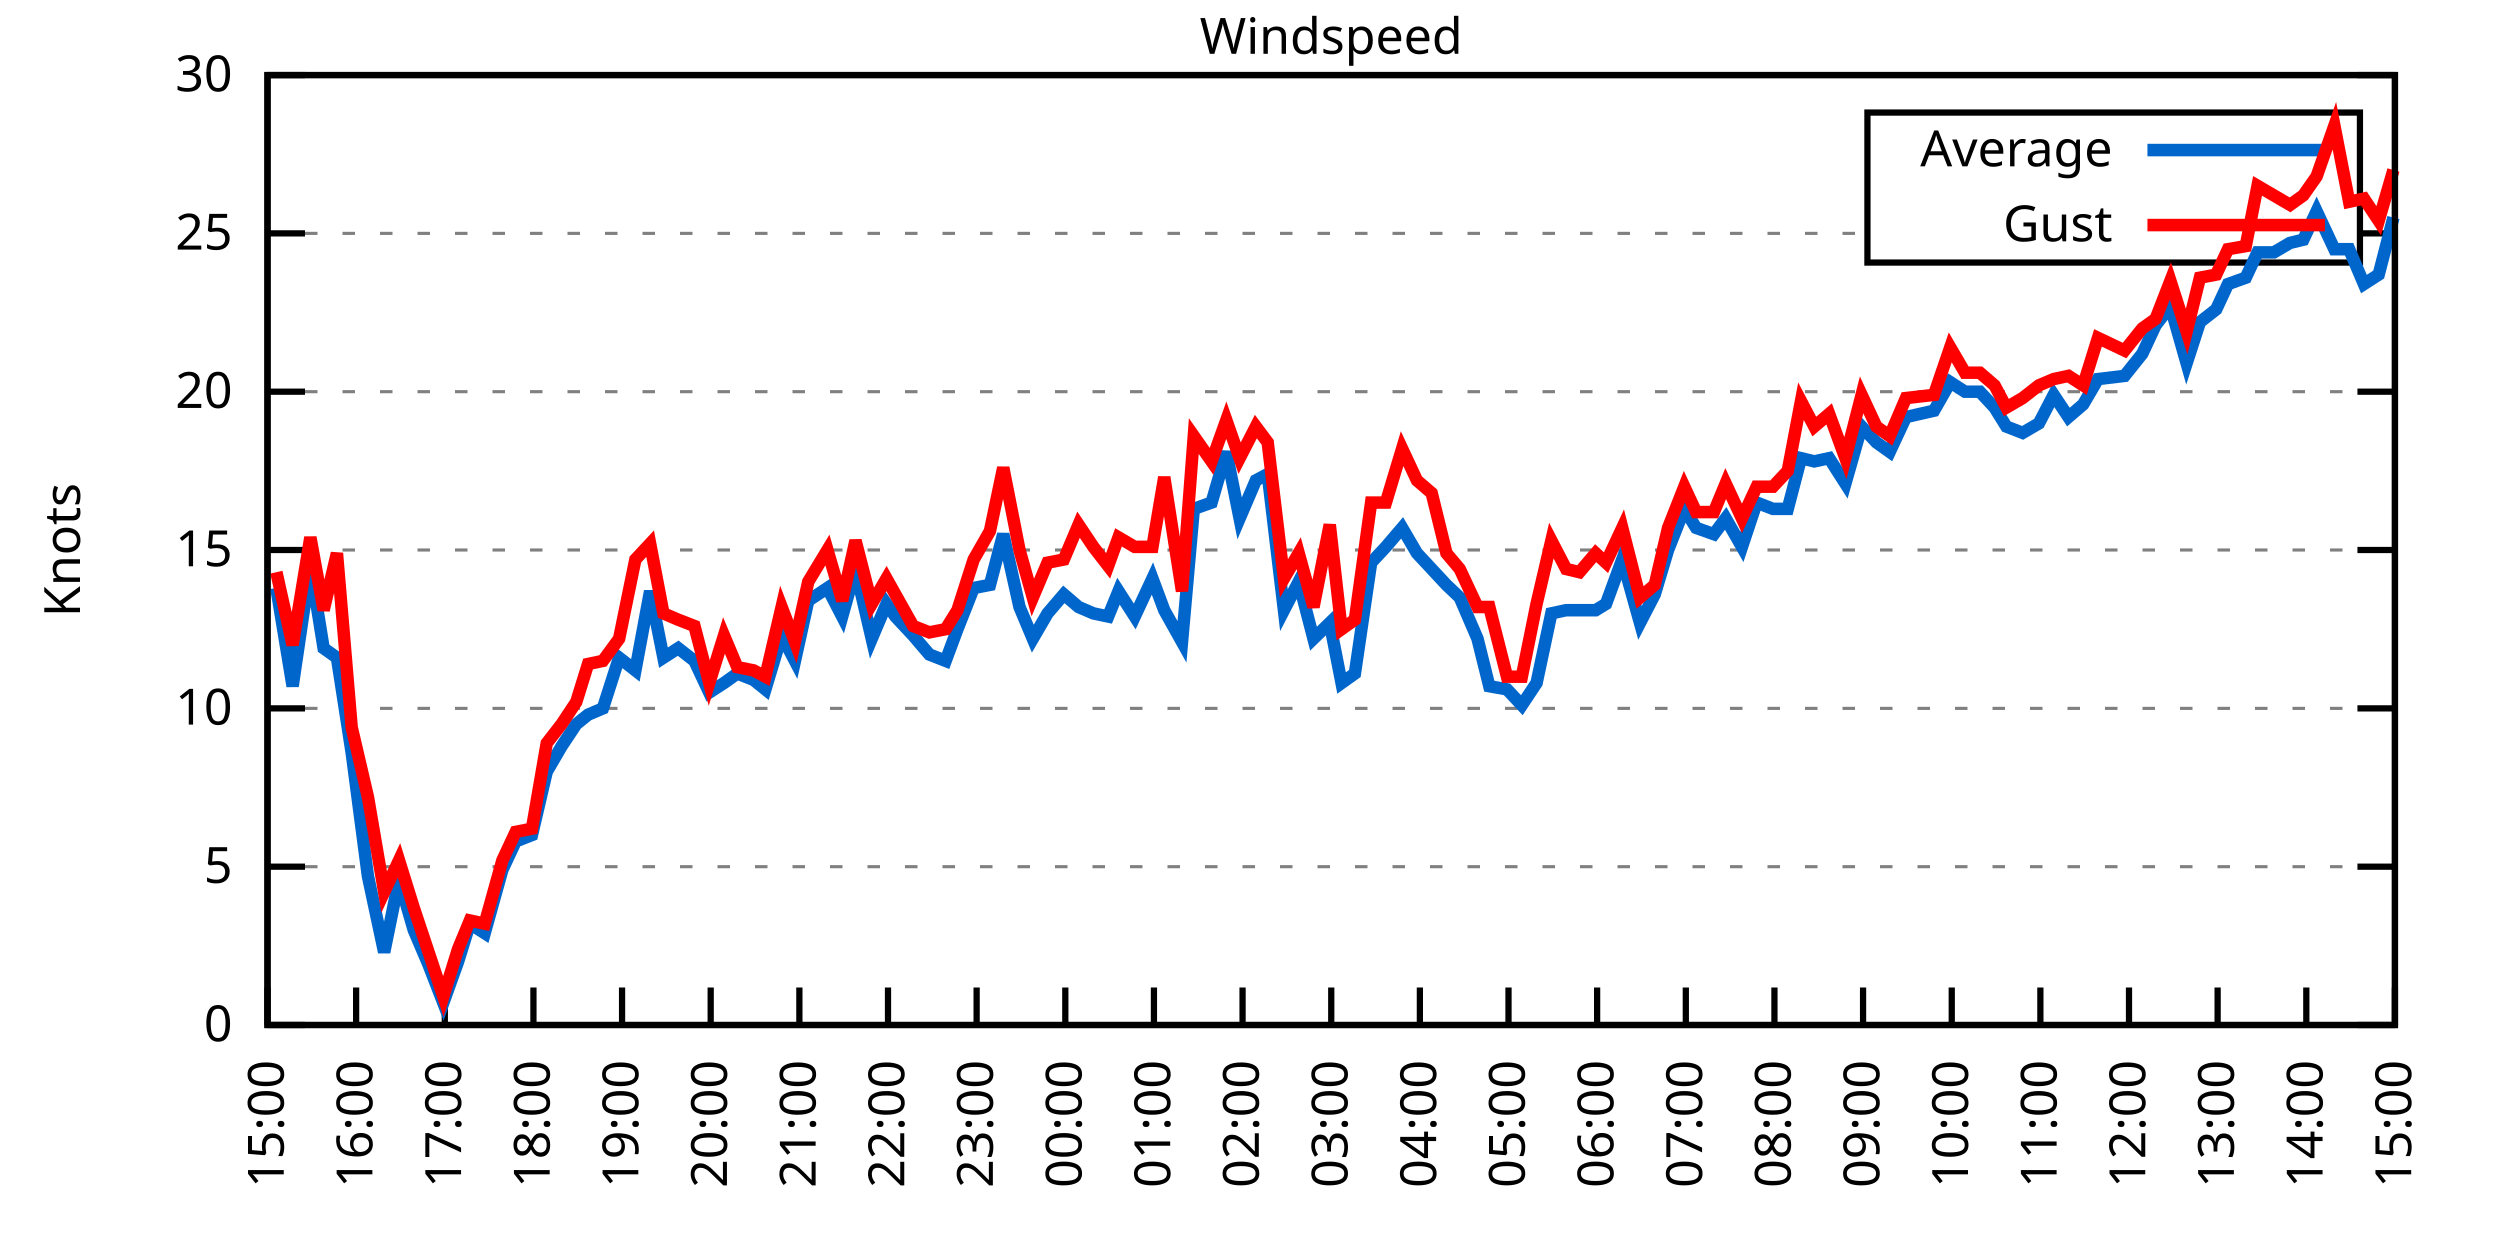
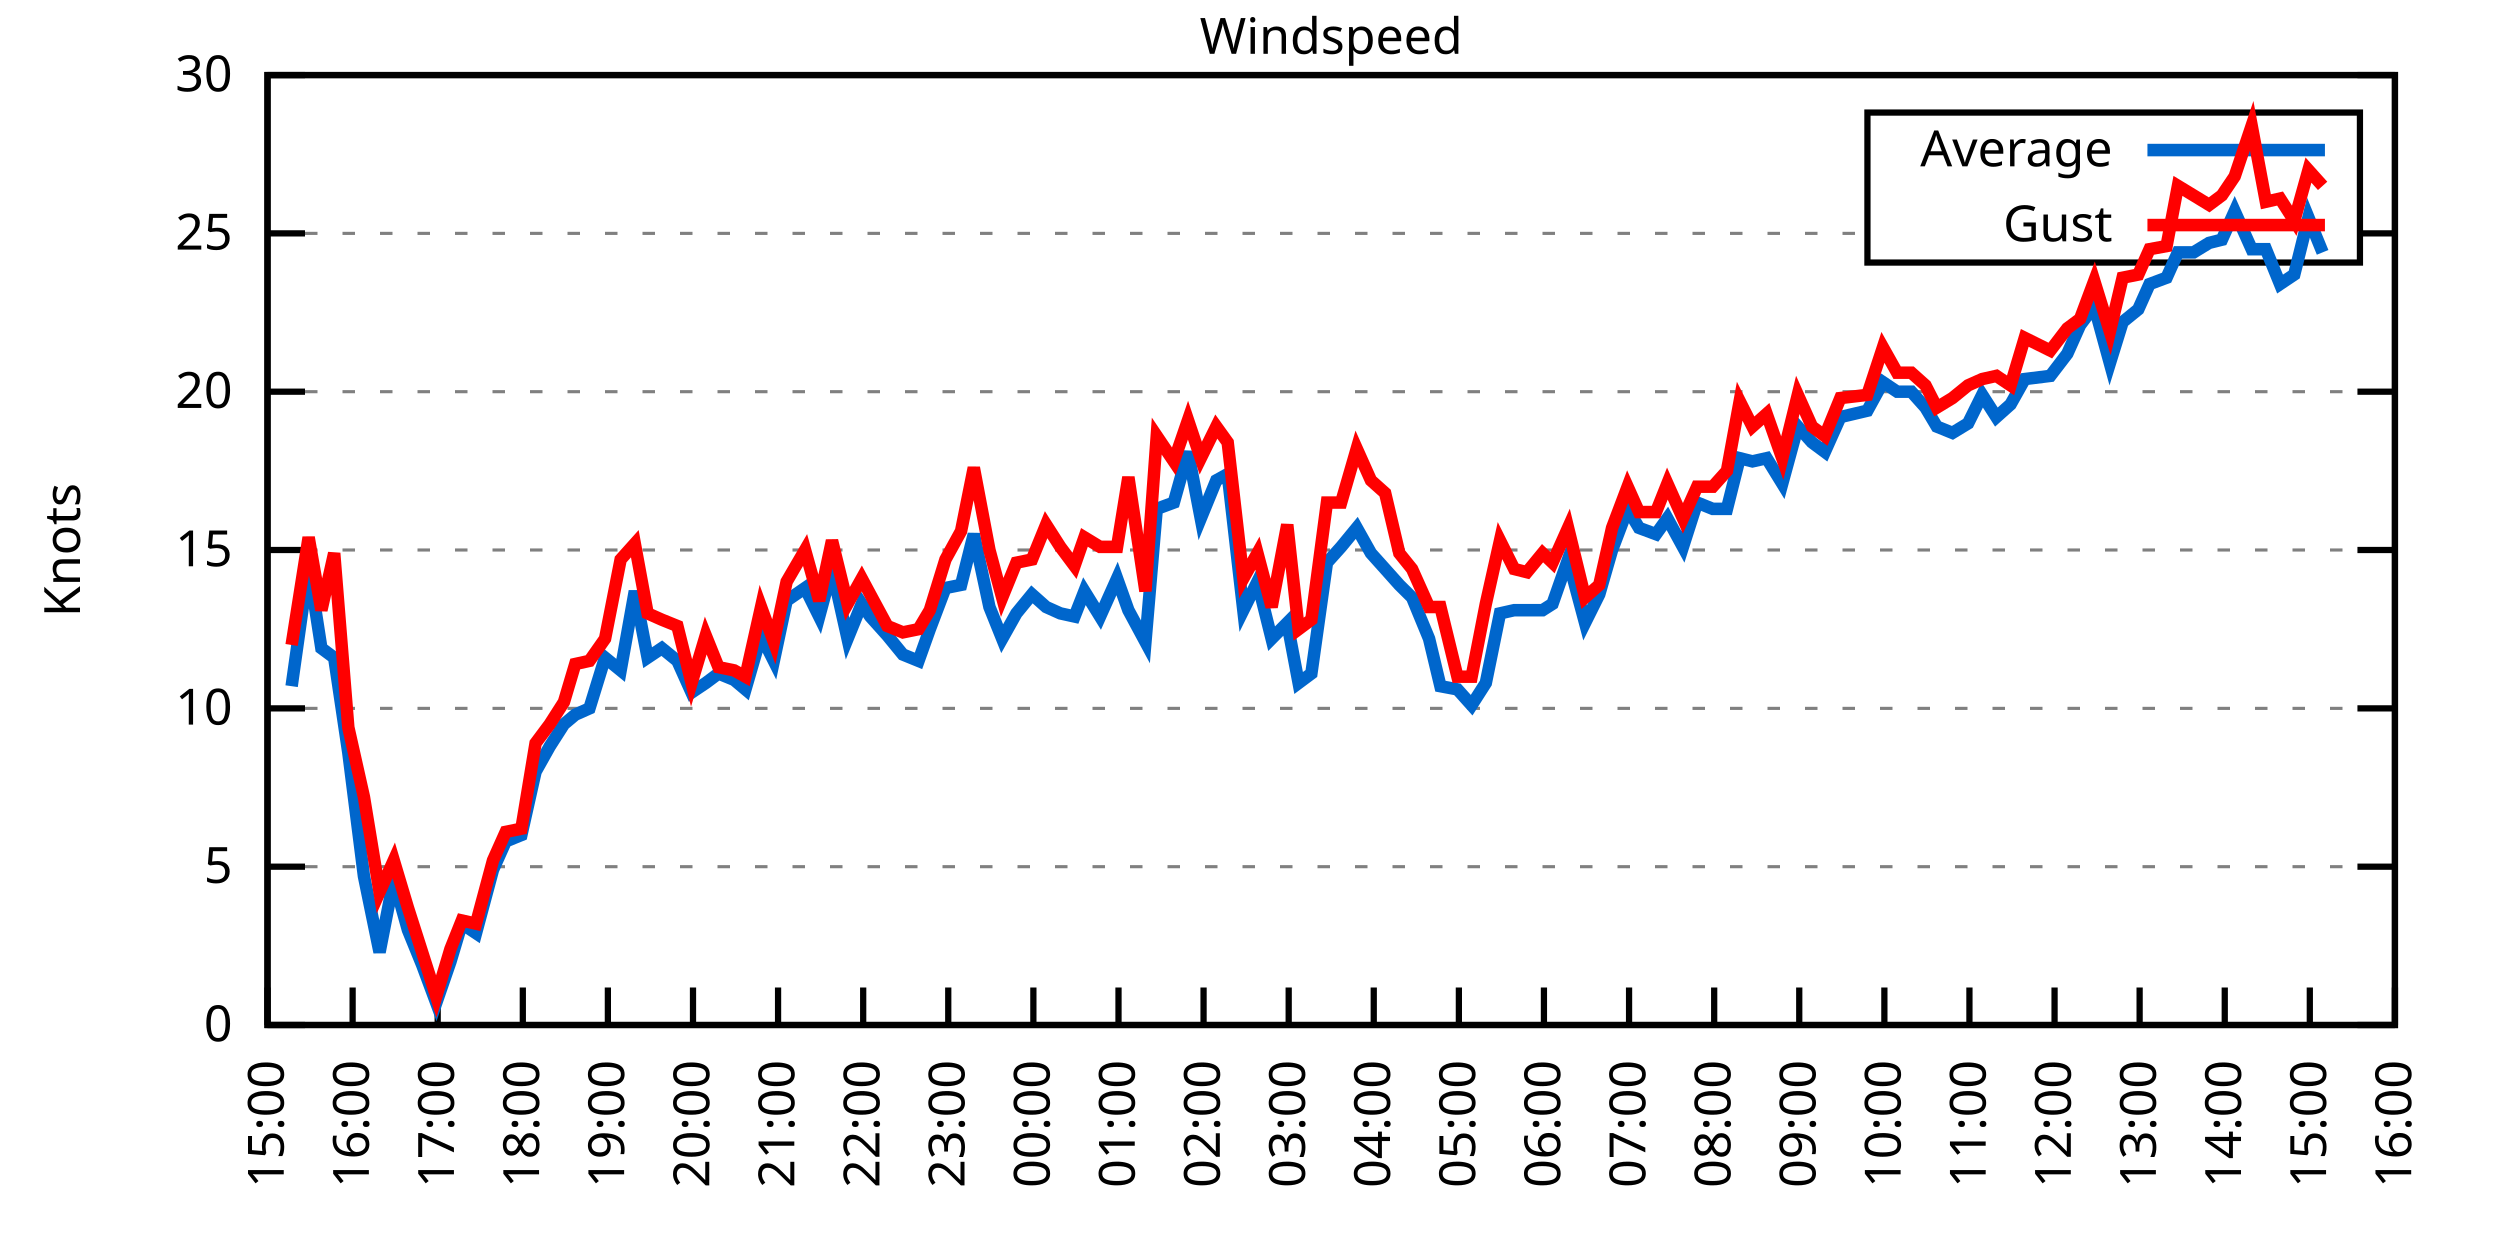
<svg xmlns="http://www.w3.org/2000/svg" xmlns:xlink="http://www.w3.org/1999/xlink" width="400" height="200" viewBox="0 0 400 200">
  <g id="gnuplot_canvas">
    <rect x="0" y="0" width="400" height="200" fill="none" />
    <defs>
      <circle id="gpDot" r="0.5" stroke-width="0.5" stroke="currentColor" />
      <path id="gpPt0" stroke-width="0.333" stroke="currentColor" d="M-1,0 h2 M0,-1 v2" />
      <path id="gpPt1" stroke-width="0.333" stroke="currentColor" d="M-1,-1 L1,1 M1,-1 L-1,1" />
      <path id="gpPt2" stroke-width="0.333" stroke="currentColor" d="M-1,0 L1,0 M0,-1 L0,1 M-1,-1 L1,1 M-1,1 L1,-1" />
      <rect id="gpPt3" stroke-width="0.333" stroke="currentColor" x="-1" y="-1" width="2" height="2" />
      <rect id="gpPt4" stroke-width="0.333" stroke="currentColor" fill="currentColor" x="-1" y="-1" width="2" height="2" />
      <circle id="gpPt5" stroke-width="0.333" stroke="currentColor" cx="0" cy="0" r="1" />
      <use xlink:href="#gpPt5" id="gpPt6" fill="currentColor" stroke="none" />
      <path id="gpPt7" stroke-width="0.333" stroke="currentColor" d="M0,-1.33 L-1.33,0.67 L1.33,0.67 z" />
      <use xlink:href="#gpPt7" id="gpPt8" fill="currentColor" stroke="none" />
      <use xlink:href="#gpPt7" id="gpPt9" stroke="currentColor" transform="rotate(180)" />
      <use xlink:href="#gpPt9" id="gpPt10" fill="currentColor" stroke="none" />
      <use xlink:href="#gpPt3" id="gpPt11" stroke="currentColor" transform="rotate(45)" />
      <use xlink:href="#gpPt11" id="gpPt12" fill="currentColor" stroke="none" />
      <path id="gpPt13" stroke-width="0.333" stroke="currentColor" d="M0,1.330 L1.265,0.411 L0.782,-1.067 L-0.782,-1.076 L-1.265,0.411 z" />
      <use xlink:href="#gpPt13" id="gpPt14" fill="currentColor" stroke="none" />
      <filter id="textbox" filterUnits="objectBoundingBox" x="0" y="0" height="1" width="1">
        <feFlood flood-color="white" flood-opacity="1" result="bgnd" />
        <feComposite in="SourceGraphic" in2="bgnd" operator="atop" />
      </filter>
      <filter id="greybox" filterUnits="objectBoundingBox" x="0" y="0" height="1" width="1">
        <feFlood flood-color="lightgrey" flood-opacity="1" result="grey" />
        <feComposite in="SourceGraphic" in2="grey" operator="atop" />
      </filter>
    </defs>
    <g fill="none" color="white" stroke="currentColor" stroke-width="1.00" stroke-linecap="butt" stroke-linejoin="miter">
</g>
    <g fill="none" color="black" stroke="currentColor" stroke-width="1.00" stroke-linecap="butt" stroke-linejoin="miter">
      <g stroke="none" shape-rendering="crispEdges">
        <polygon fill="rgb(255, 255, 255)" points="42.80,164.00 383.18,164.00 383.18,12.02 42.80,12.02 " />
      </g>
    </g>
    <g fill="none" color="black" stroke="currentColor" stroke-width="1.00" stroke-linecap="butt" stroke-linejoin="miter">
</g>
    <g fill="none" color="black" stroke="black" stroke-width="0.50" stroke-linecap="butt" stroke-linejoin="miter">
</g>
    <g fill="none" color="gray" stroke="currentColor" stroke-width="0.50" stroke-linecap="butt" stroke-linejoin="miter">
      <path stroke="gray" stroke-dasharray="2,4" class="gridline" d="M42.80,164.00 L383.19,164.00  " />
    </g>
    <g fill="none" color="gray" stroke="gray" stroke-width="1.00" stroke-linecap="butt" stroke-linejoin="miter">
</g>
    <g fill="none" color="black" stroke="currentColor" stroke-width="1.00" stroke-linecap="butt" stroke-linejoin="miter">
      <path stroke="black" d="M42.80,164.00 L48.80,164.00 M383.19,164.00 L377.19,164.00  " />
      <g transform="translate(37.20,166.60)" stroke="none" fill="black" font-family="Sans" font-size="8.00" text-anchor="end">
        <text>
          <tspan font-family="Sans"> 0</tspan>
        </text>
      </g>
    </g>
    <g fill="none" color="black" stroke="currentColor" stroke-width="1.00" stroke-linecap="butt" stroke-linejoin="miter">
</g>
    <g fill="none" color="black" stroke="black" stroke-width="0.50" stroke-linecap="butt" stroke-linejoin="miter">
</g>
    <g fill="none" color="gray" stroke="currentColor" stroke-width="0.50" stroke-linecap="butt" stroke-linejoin="miter">
      <path stroke="gray" stroke-dasharray="2,4" class="gridline" d="M42.80,138.67 L383.19,138.67  " />
    </g>
    <g fill="none" color="gray" stroke="gray" stroke-width="1.00" stroke-linecap="butt" stroke-linejoin="miter">
</g>
    <g fill="none" color="black" stroke="currentColor" stroke-width="1.00" stroke-linecap="butt" stroke-linejoin="miter">
      <path stroke="black" d="M42.80,138.67 L48.80,138.67 M383.19,138.67 L377.19,138.67  " />
      <g transform="translate(37.20,141.27)" stroke="none" fill="black" font-family="Sans" font-size="8.00" text-anchor="end">
        <text>
          <tspan font-family="Sans"> 5</tspan>
        </text>
      </g>
    </g>
    <g fill="none" color="black" stroke="currentColor" stroke-width="1.00" stroke-linecap="butt" stroke-linejoin="miter">
</g>
    <g fill="none" color="black" stroke="black" stroke-width="0.50" stroke-linecap="butt" stroke-linejoin="miter">
</g>
    <g fill="none" color="gray" stroke="currentColor" stroke-width="0.50" stroke-linecap="butt" stroke-linejoin="miter">
      <path stroke="gray" stroke-dasharray="2,4" class="gridline" d="M42.80,113.34 L383.19,113.34  " />
    </g>
    <g fill="none" color="gray" stroke="gray" stroke-width="1.00" stroke-linecap="butt" stroke-linejoin="miter">
</g>
    <g fill="none" color="black" stroke="currentColor" stroke-width="1.00" stroke-linecap="butt" stroke-linejoin="miter">
      <path stroke="black" d="M42.80,113.34 L48.80,113.34 M383.19,113.34 L377.19,113.34  " />
      <g transform="translate(37.20,115.94)" stroke="none" fill="black" font-family="Sans" font-size="8.00" text-anchor="end">
        <text>
          <tspan font-family="Sans"> 10</tspan>
        </text>
      </g>
    </g>
    <g fill="none" color="black" stroke="currentColor" stroke-width="1.00" stroke-linecap="butt" stroke-linejoin="miter">
</g>
    <g fill="none" color="black" stroke="black" stroke-width="0.50" stroke-linecap="butt" stroke-linejoin="miter">
</g>
    <g fill="none" color="gray" stroke="currentColor" stroke-width="0.50" stroke-linecap="butt" stroke-linejoin="miter">
      <path stroke="gray" stroke-dasharray="2,4" class="gridline" d="M42.80,88.00 L383.19,88.00  " />
    </g>
    <g fill="none" color="gray" stroke="gray" stroke-width="1.00" stroke-linecap="butt" stroke-linejoin="miter">
</g>
    <g fill="none" color="black" stroke="currentColor" stroke-width="1.00" stroke-linecap="butt" stroke-linejoin="miter">
      <path stroke="black" d="M42.80,88.00 L48.80,88.00 M383.19,88.00 L377.19,88.00  " />
      <g transform="translate(37.20,90.60)" stroke="none" fill="black" font-family="Sans" font-size="8.00" text-anchor="end">
        <text>
          <tspan font-family="Sans"> 15</tspan>
        </text>
      </g>
    </g>
    <g fill="none" color="black" stroke="currentColor" stroke-width="1.00" stroke-linecap="butt" stroke-linejoin="miter">
</g>
    <g fill="none" color="black" stroke="black" stroke-width="0.50" stroke-linecap="butt" stroke-linejoin="miter">
</g>
    <g fill="none" color="gray" stroke="currentColor" stroke-width="0.50" stroke-linecap="butt" stroke-linejoin="miter">
      <path stroke="gray" stroke-dasharray="2,4" class="gridline" d="M42.80,62.67 L383.19,62.67  " />
    </g>
    <g fill="none" color="gray" stroke="gray" stroke-width="1.00" stroke-linecap="butt" stroke-linejoin="miter">
</g>
    <g fill="none" color="black" stroke="currentColor" stroke-width="1.00" stroke-linecap="butt" stroke-linejoin="miter">
      <path stroke="black" d="M42.80,62.67 L48.80,62.67 M383.19,62.67 L377.19,62.67  " />
      <g transform="translate(37.20,65.27)" stroke="none" fill="black" font-family="Sans" font-size="8.00" text-anchor="end">
        <text>
          <tspan font-family="Sans"> 20</tspan>
        </text>
      </g>
    </g>
    <g fill="none" color="black" stroke="currentColor" stroke-width="1.00" stroke-linecap="butt" stroke-linejoin="miter">
</g>
    <g fill="none" color="black" stroke="black" stroke-width="0.50" stroke-linecap="butt" stroke-linejoin="miter">
</g>
    <g fill="none" color="gray" stroke="currentColor" stroke-width="0.50" stroke-linecap="butt" stroke-linejoin="miter">
      <path stroke="gray" stroke-dasharray="2,4" class="gridline" d="M42.80,37.34 L298.79,37.34 M377.59,37.34 L383.19,37.34  " />
    </g>
    <g fill="none" color="gray" stroke="gray" stroke-width="1.00" stroke-linecap="butt" stroke-linejoin="miter">
</g>
    <g fill="none" color="black" stroke="currentColor" stroke-width="1.00" stroke-linecap="butt" stroke-linejoin="miter">
      <path stroke="black" d="M42.80,37.34 L48.80,37.34 M383.19,37.34 L377.19,37.34  " />
      <g transform="translate(37.20,39.94)" stroke="none" fill="black" font-family="Sans" font-size="8.00" text-anchor="end">
        <text>
          <tspan font-family="Sans"> 25</tspan>
        </text>
      </g>
    </g>
    <g fill="none" color="black" stroke="currentColor" stroke-width="1.00" stroke-linecap="butt" stroke-linejoin="miter">
</g>
    <g fill="none" color="black" stroke="black" stroke-width="0.50" stroke-linecap="butt" stroke-linejoin="miter">
</g>
    <g fill="none" color="gray" stroke="currentColor" stroke-width="0.50" stroke-linecap="butt" stroke-linejoin="miter">
      <path stroke="gray" stroke-dasharray="2,4" class="gridline" d="M42.80,12.01 L383.19,12.01  " />
    </g>
    <g fill="none" color="gray" stroke="gray" stroke-width="1.00" stroke-linecap="butt" stroke-linejoin="miter">
</g>
    <g fill="none" color="black" stroke="currentColor" stroke-width="1.00" stroke-linecap="butt" stroke-linejoin="miter">
      <path stroke="black" d="M42.80,12.01 L48.80,12.01 M383.19,12.01 L377.19,12.01  " />
      <g transform="translate(37.20,14.61)" stroke="none" fill="black" font-family="Sans" font-size="8.00" text-anchor="end">
        <text>
          <tspan font-family="Sans"> 30</tspan>
        </text>
      </g>
    </g>
    <g fill="none" color="black" stroke="currentColor" stroke-width="1.00" stroke-linecap="butt" stroke-linejoin="miter">
      <path stroke="black" d="M42.80,164.00 L42.80,158.00  " />
      <g transform="translate(45.40,169.60) rotate(270.00)" stroke="none" fill="black" font-family="Sans" font-size="8.00" text-anchor="end">
        <text>
          <tspan font-family="Sans">15:00</tspan>
        </text>
      </g>
    </g>
    <g fill="none" color="black" stroke="currentColor" stroke-width="1.00" stroke-linecap="butt" stroke-linejoin="miter">
-       <path stroke="black" d="M56.98,164.00 L56.98,158.00  " />
-       <g transform="translate(59.58,169.60) rotate(270.00)" stroke="none" fill="black" font-family="Sans" font-size="8.00" text-anchor="end">
+       <path stroke="black" d="M56.42,164.00 L56.42,158.00  " />
+       <g transform="translate(59.02,169.60) rotate(270.00)" stroke="none" fill="black" font-family="Sans" font-size="8.00" text-anchor="end">
        <text>
          <tspan font-family="Sans">16:00</tspan>
        </text>
      </g>
    </g>
    <g fill="none" color="black" stroke="currentColor" stroke-width="1.00" stroke-linecap="butt" stroke-linejoin="miter">
-       <path stroke="black" d="M71.17,164.00 L71.17,158.00  " />
-       <g transform="translate(73.77,169.60) rotate(270.00)" stroke="none" fill="black" font-family="Sans" font-size="8.00" text-anchor="end">
+       <path stroke="black" d="M70.03,164.00 L70.03,158.00  " />
+       <g transform="translate(72.63,169.60) rotate(270.00)" stroke="none" fill="black" font-family="Sans" font-size="8.00" text-anchor="end">
        <text>
          <tspan font-family="Sans">17:00</tspan>
        </text>
      </g>
    </g>
    <g fill="none" color="black" stroke="currentColor" stroke-width="1.00" stroke-linecap="butt" stroke-linejoin="miter">
-       <path stroke="black" d="M85.35,164.00 L85.35,158.00  " />
-       <g transform="translate(87.95,169.60) rotate(270.00)" stroke="none" fill="black" font-family="Sans" font-size="8.00" text-anchor="end">
+       <path stroke="black" d="M83.65,164.00 L83.65,158.00  " />
+       <g transform="translate(86.25,169.60) rotate(270.00)" stroke="none" fill="black" font-family="Sans" font-size="8.00" text-anchor="end">
        <text>
          <tspan font-family="Sans">18:00</tspan>
        </text>
      </g>
    </g>
    <g fill="none" color="black" stroke="currentColor" stroke-width="1.00" stroke-linecap="butt" stroke-linejoin="miter">
-       <path stroke="black" d="M99.53,164.00 L99.53,158.00  " />
-       <g transform="translate(102.13,169.60) rotate(270.00)" stroke="none" fill="black" font-family="Sans" font-size="8.00" text-anchor="end">
+       <path stroke="black" d="M97.26,164.00 L97.26,158.00  " />
+       <g transform="translate(99.86,169.60) rotate(270.00)" stroke="none" fill="black" font-family="Sans" font-size="8.00" text-anchor="end">
        <text>
          <tspan font-family="Sans">19:00</tspan>
        </text>
      </g>
    </g>
    <g fill="none" color="black" stroke="currentColor" stroke-width="1.00" stroke-linecap="butt" stroke-linejoin="miter">
-       <path stroke="black" d="M113.71,164.00 L113.71,158.00  " />
-       <g transform="translate(116.31,169.60) rotate(270.00)" stroke="none" fill="black" font-family="Sans" font-size="8.00" text-anchor="end">
+       <path stroke="black" d="M110.88,164.00 L110.88,158.00  " />
+       <g transform="translate(113.48,169.60) rotate(270.00)" stroke="none" fill="black" font-family="Sans" font-size="8.00" text-anchor="end">
        <text>
          <tspan font-family="Sans">20:00</tspan>
        </text>
      </g>
    </g>
    <g fill="none" color="black" stroke="currentColor" stroke-width="1.00" stroke-linecap="butt" stroke-linejoin="miter">
-       <path stroke="black" d="M127.90,164.00 L127.90,158.00  " />
-       <g transform="translate(130.50,169.60) rotate(270.00)" stroke="none" fill="black" font-family="Sans" font-size="8.00" text-anchor="end">
+       <path stroke="black" d="M124.49,164.00 L124.49,158.00  " />
+       <g transform="translate(127.09,169.60) rotate(270.00)" stroke="none" fill="black" font-family="Sans" font-size="8.00" text-anchor="end">
        <text>
          <tspan font-family="Sans">21:00</tspan>
        </text>
      </g>
    </g>
    <g fill="none" color="black" stroke="currentColor" stroke-width="1.00" stroke-linecap="butt" stroke-linejoin="miter">
-       <path stroke="black" d="M142.08,164.00 L142.08,158.00  " />
-       <g transform="translate(144.68,169.60) rotate(270.00)" stroke="none" fill="black" font-family="Sans" font-size="8.00" text-anchor="end">
+       <path stroke="black" d="M138.11,164.00 L138.11,158.00  " />
+       <g transform="translate(140.71,169.60) rotate(270.00)" stroke="none" fill="black" font-family="Sans" font-size="8.00" text-anchor="end">
        <text>
          <tspan font-family="Sans">22:00</tspan>
        </text>
      </g>
    </g>
    <g fill="none" color="black" stroke="currentColor" stroke-width="1.00" stroke-linecap="butt" stroke-linejoin="miter">
-       <path stroke="black" d="M156.26,164.00 L156.26,158.00  " />
-       <g transform="translate(158.86,169.60) rotate(270.00)" stroke="none" fill="black" font-family="Sans" font-size="8.00" text-anchor="end">
+       <path stroke="black" d="M151.72,164.00 L151.72,158.00  " />
+       <g transform="translate(154.32,169.60) rotate(270.00)" stroke="none" fill="black" font-family="Sans" font-size="8.00" text-anchor="end">
        <text>
          <tspan font-family="Sans">23:00</tspan>
        </text>
      </g>
    </g>
    <g fill="none" color="black" stroke="currentColor" stroke-width="1.00" stroke-linecap="butt" stroke-linejoin="miter">
-       <path stroke="black" d="M170.45,164.00 L170.45,158.00  " />
-       <g transform="translate(173.05,169.60) rotate(270.00)" stroke="none" fill="black" font-family="Sans" font-size="8.00" text-anchor="end">
+       <path stroke="black" d="M165.34,164.00 L165.34,158.00  " />
+       <g transform="translate(167.94,169.60) rotate(270.00)" stroke="none" fill="black" font-family="Sans" font-size="8.00" text-anchor="end">
        <text>
          <tspan font-family="Sans">00:00</tspan>
        </text>
      </g>
    </g>
    <g fill="none" color="black" stroke="currentColor" stroke-width="1.00" stroke-linecap="butt" stroke-linejoin="miter">
-       <path stroke="black" d="M184.63,164.00 L184.63,158.00  " />
-       <g transform="translate(187.23,169.60) rotate(270.00)" stroke="none" fill="black" font-family="Sans" font-size="8.00" text-anchor="end">
+       <path stroke="black" d="M178.96,164.00 L178.96,158.00  " />
+       <g transform="translate(181.56,169.60) rotate(270.00)" stroke="none" fill="black" font-family="Sans" font-size="8.00" text-anchor="end">
        <text>
          <tspan font-family="Sans">01:00</tspan>
        </text>
      </g>
    </g>
    <g fill="none" color="black" stroke="currentColor" stroke-width="1.00" stroke-linecap="butt" stroke-linejoin="miter">
-       <path stroke="black" d="M198.81,164.00 L198.81,158.00  " />
-       <g transform="translate(201.41,169.60) rotate(270.00)" stroke="none" fill="black" font-family="Sans" font-size="8.00" text-anchor="end">
+       <path stroke="black" d="M192.57,164.00 L192.57,158.00  " />
+       <g transform="translate(195.17,169.60) rotate(270.00)" stroke="none" fill="black" font-family="Sans" font-size="8.00" text-anchor="end">
        <text>
          <tspan font-family="Sans">02:00</tspan>
        </text>
      </g>
    </g>
    <g fill="none" color="black" stroke="currentColor" stroke-width="1.00" stroke-linecap="butt" stroke-linejoin="miter">
-       <path stroke="black" d="M213.00,164.00 L213.00,158.00  " />
-       <g transform="translate(215.60,169.60) rotate(270.00)" stroke="none" fill="black" font-family="Sans" font-size="8.00" text-anchor="end">
+       <path stroke="black" d="M206.19,164.00 L206.19,158.00  " />
+       <g transform="translate(208.79,169.60) rotate(270.00)" stroke="none" fill="black" font-family="Sans" font-size="8.00" text-anchor="end">
        <text>
          <tspan font-family="Sans">03:00</tspan>
        </text>
      </g>
    </g>
    <g fill="none" color="black" stroke="currentColor" stroke-width="1.00" stroke-linecap="butt" stroke-linejoin="miter">
-       <path stroke="black" d="M227.18,164.00 L227.18,158.00  " />
-       <g transform="translate(229.78,169.60) rotate(270.00)" stroke="none" fill="black" font-family="Sans" font-size="8.00" text-anchor="end">
+       <path stroke="black" d="M219.80,164.00 L219.80,158.00  " />
+       <g transform="translate(222.40,169.60) rotate(270.00)" stroke="none" fill="black" font-family="Sans" font-size="8.00" text-anchor="end">
        <text>
          <tspan font-family="Sans">04:00</tspan>
        </text>
      </g>
    </g>
    <g fill="none" color="black" stroke="currentColor" stroke-width="1.00" stroke-linecap="butt" stroke-linejoin="miter">
-       <path stroke="black" d="M241.36,164.00 L241.36,158.00  " />
-       <g transform="translate(243.96,169.60) rotate(270.00)" stroke="none" fill="black" font-family="Sans" font-size="8.00" text-anchor="end">
+       <path stroke="black" d="M233.42,164.00 L233.42,158.00  " />
+       <g transform="translate(236.02,169.60) rotate(270.00)" stroke="none" fill="black" font-family="Sans" font-size="8.00" text-anchor="end">
        <text>
          <tspan font-family="Sans">05:00</tspan>
        </text>
      </g>
    </g>
    <g fill="none" color="black" stroke="currentColor" stroke-width="1.00" stroke-linecap="butt" stroke-linejoin="miter">
-       <path stroke="black" d="M255.54,164.00 L255.54,158.00  " />
-       <g transform="translate(258.14,169.60) rotate(270.00)" stroke="none" fill="black" font-family="Sans" font-size="8.00" text-anchor="end">
+       <path stroke="black" d="M247.03,164.00 L247.03,158.00  " />
+       <g transform="translate(249.63,169.60) rotate(270.00)" stroke="none" fill="black" font-family="Sans" font-size="8.00" text-anchor="end">
        <text>
          <tspan font-family="Sans">06:00</tspan>
        </text>
      </g>
    </g>
    <g fill="none" color="black" stroke="currentColor" stroke-width="1.00" stroke-linecap="butt" stroke-linejoin="miter">
-       <path stroke="black" d="M269.73,164.00 L269.73,158.00  " />
-       <g transform="translate(272.33,169.60) rotate(270.00)" stroke="none" fill="black" font-family="Sans" font-size="8.00" text-anchor="end">
+       <path stroke="black" d="M260.65,164.00 L260.65,158.00  " />
+       <g transform="translate(263.25,169.60) rotate(270.00)" stroke="none" fill="black" font-family="Sans" font-size="8.00" text-anchor="end">
        <text>
          <tspan font-family="Sans">07:00</tspan>
        </text>
      </g>
    </g>
    <g fill="none" color="black" stroke="currentColor" stroke-width="1.00" stroke-linecap="butt" stroke-linejoin="miter">
-       <path stroke="black" d="M283.91,164.00 L283.91,158.00  " />
-       <g transform="translate(286.51,169.60) rotate(270.00)" stroke="none" fill="black" font-family="Sans" font-size="8.00" text-anchor="end">
+       <path stroke="black" d="M274.27,164.00 L274.27,158.00  " />
+       <g transform="translate(276.87,169.60) rotate(270.00)" stroke="none" fill="black" font-family="Sans" font-size="8.00" text-anchor="end">
        <text>
          <tspan font-family="Sans">08:00</tspan>
        </text>
      </g>
    </g>
    <g fill="none" color="black" stroke="currentColor" stroke-width="1.00" stroke-linecap="butt" stroke-linejoin="miter">
-       <path stroke="black" d="M298.09,164.00 L298.09,158.00  " />
-       <g transform="translate(300.69,169.60) rotate(270.00)" stroke="none" fill="black" font-family="Sans" font-size="8.00" text-anchor="end">
+       <path stroke="black" d="M287.88,164.00 L287.88,158.00  " />
+       <g transform="translate(290.48,169.60) rotate(270.00)" stroke="none" fill="black" font-family="Sans" font-size="8.00" text-anchor="end">
        <text>
          <tspan font-family="Sans">09:00</tspan>
        </text>
      </g>
    </g>
    <g fill="none" color="black" stroke="currentColor" stroke-width="1.00" stroke-linecap="butt" stroke-linejoin="miter">
-       <path stroke="black" d="M312.28,164.00 L312.28,158.00  " />
-       <g transform="translate(314.88,169.60) rotate(270.00)" stroke="none" fill="black" font-family="Sans" font-size="8.00" text-anchor="end">
+       <path stroke="black" d="M301.50,164.00 L301.50,158.00  " />
+       <g transform="translate(304.10,169.60) rotate(270.00)" stroke="none" fill="black" font-family="Sans" font-size="8.00" text-anchor="end">
        <text>
          <tspan font-family="Sans">10:00</tspan>
        </text>
      </g>
    </g>
    <g fill="none" color="black" stroke="currentColor" stroke-width="1.00" stroke-linecap="butt" stroke-linejoin="miter">
-       <path stroke="black" d="M326.46,164.00 L326.46,158.00  " />
-       <g transform="translate(329.06,169.60) rotate(270.00)" stroke="none" fill="black" font-family="Sans" font-size="8.00" text-anchor="end">
+       <path stroke="black" d="M315.11,164.00 L315.11,158.00  " />
+       <g transform="translate(317.71,169.60) rotate(270.00)" stroke="none" fill="black" font-family="Sans" font-size="8.00" text-anchor="end">
        <text>
          <tspan font-family="Sans">11:00</tspan>
        </text>
      </g>
    </g>
    <g fill="none" color="black" stroke="currentColor" stroke-width="1.00" stroke-linecap="butt" stroke-linejoin="miter">
-       <path stroke="black" d="M340.64,164.00 L340.64,158.00  " />
-       <g transform="translate(343.24,169.60) rotate(270.00)" stroke="none" fill="black" font-family="Sans" font-size="8.00" text-anchor="end">
+       <path stroke="black" d="M328.73,164.00 L328.73,158.00  " />
+       <g transform="translate(331.33,169.60) rotate(270.00)" stroke="none" fill="black" font-family="Sans" font-size="8.00" text-anchor="end">
        <text>
          <tspan font-family="Sans">12:00</tspan>
        </text>
      </g>
    </g>
    <g fill="none" color="black" stroke="currentColor" stroke-width="1.00" stroke-linecap="butt" stroke-linejoin="miter">
-       <path stroke="black" d="M354.82,164.00 L354.82,158.00  " />
-       <g transform="translate(357.42,169.60) rotate(270.00)" stroke="none" fill="black" font-family="Sans" font-size="8.00" text-anchor="end">
+       <path stroke="black" d="M342.34,164.00 L342.34,158.00  " />
+       <g transform="translate(344.94,169.60) rotate(270.00)" stroke="none" fill="black" font-family="Sans" font-size="8.00" text-anchor="end">
        <text>
          <tspan font-family="Sans">13:00</tspan>
        </text>
      </g>
    </g>
    <g fill="none" color="black" stroke="currentColor" stroke-width="1.00" stroke-linecap="butt" stroke-linejoin="miter">
-       <path stroke="black" d="M369.01,164.00 L369.01,158.00  " />
-       <g transform="translate(371.61,169.60) rotate(270.00)" stroke="none" fill="black" font-family="Sans" font-size="8.00" text-anchor="end">
+       <path stroke="black" d="M355.96,164.00 L355.96,158.00  " />
+       <g transform="translate(358.56,169.60) rotate(270.00)" stroke="none" fill="black" font-family="Sans" font-size="8.00" text-anchor="end">
        <text>
          <tspan font-family="Sans">14:00</tspan>
+         </text>
+       </g>
+     </g>
+     <g fill="none" color="black" stroke="currentColor" stroke-width="1.00" stroke-linecap="butt" stroke-linejoin="miter">
+       <path stroke="black" d="M369.57,164.00 L369.57,158.00  " />
+       <g transform="translate(372.17,169.60) rotate(270.00)" stroke="none" fill="black" font-family="Sans" font-size="8.00" text-anchor="end">
+         <text>
+           <tspan font-family="Sans">15:00</tspan>
        </text>
      </g>
    </g>
    <g fill="none" color="black" stroke="currentColor" stroke-width="1.00" stroke-linecap="butt" stroke-linejoin="miter">
      <path stroke="black" d="M383.19,164.00 L383.19,158.00  " />
      <g transform="translate(385.79,169.60) rotate(270.00)" stroke="none" fill="black" font-family="Sans" font-size="8.00" text-anchor="end">
        <text>
-           <tspan font-family="Sans">15:00</tspan>
+           <tspan font-family="Sans">16:00</tspan>
        </text>
      </g>
    </g>
    <g fill="none" color="black" stroke="currentColor" stroke-width="1.00" stroke-linecap="butt" stroke-linejoin="miter">
</g>
    <g fill="none" color="black" stroke="currentColor" stroke-width="1.00" stroke-linecap="butt" stroke-linejoin="miter">
      <path stroke="black" d="M42.80,12.01 L42.80,164.00 L383.19,164.00 L383.19,12.01 L42.80,12.01 Z  " />
    </g>
    <g fill="none" color="black" stroke="currentColor" stroke-width="1.00" stroke-linecap="butt" stroke-linejoin="miter">
</g>
    <g fill="none" color="black" stroke="currentColor" stroke-width="1.00" stroke-linecap="butt" stroke-linejoin="miter">
      <path stroke="black" d="M298.79,42.01 L298.79,18.01 L377.59,18.01 L377.59,42.01 L298.79,42.01 Z  " />
    </g>
    <g id="Windspeed_plot_1">
      <g fill="none" color="white" stroke="black" stroke-width="2.00" stroke-linecap="butt" stroke-linejoin="miter">
</g>
      <g fill="none" color="black" stroke="currentColor" stroke-width="2.00" stroke-linecap="butt" stroke-linejoin="miter">
        <g transform="translate(337.99,26.61)" stroke="none" fill="black" font-family="Sans" font-size="8.00" text-anchor="end">
          <text>
            <tspan font-family="Sans">Average</tspan>
          </text>
        </g>
      </g>
      <g fill="none" color="black" stroke="currentColor" stroke-width="2.00" stroke-linecap="butt" stroke-linejoin="miter">
-         <path stroke="rgb(  0, 102, 204)" d="M343.59,24.01 L371.99,24.01 M44.22,94.08 L46.82,109.79 L49.66,90.54 L51.78,103.71 L53.91,105.23 L56.27,120.43   L58.87,140.19 L61.47,152.35 L63.84,140.69 L66.20,148.80 L68.57,154.37 L70.93,160.45 L73.29,153.87 L75.18,147.79   L77.55,149.31 L80.38,139.17 L82.51,134.62 L85.11,133.60 L87.48,123.47 L89.84,119.42 L92.20,115.87 L94.09,114.35   L96.46,113.34 L99.06,105.23 L101.66,107.26 L104.02,94.59 L106.15,105.23 L108.51,103.71 L111.11,105.74 L113.48,110.80   L115.84,109.28 L117.97,107.76 L120.57,108.78 L122.46,110.30 L125.06,101.68 L127.19,105.74 L129.32,96.11 L132.39,94.08   L134.75,98.64 L136.88,91.04 L139.48,102.19 L141.84,96.62 L143.26,98.64 L146.10,101.68 L148.70,104.72 L151.30,105.74   L153.19,100.67 L155.79,94.08 L158.39,93.58 L160.52,85.47 L163.12,97.12 L165.25,102.19 L167.61,98.14 L170.21,95.10   L172.57,97.12 L174.94,98.14 L177.30,98.64 L178.96,94.59 L181.56,98.64 L184.39,92.56 L186.28,97.63 L189.12,102.70   L191.01,81.42 L193.85,80.41 L196.21,72.30 L198.34,82.94 L200.94,76.86 L202.83,75.85 L205.43,97.63 L207.79,93.07   L210.16,102.19 L212.76,99.66 L214.65,109.28 L216.78,107.76 L219.38,90.03 L221.74,87.50 L224.34,84.46 L226.71,88.51   L229.07,91.04 L231.43,93.58 L233.56,95.60 L236.40,102.19 L238.29,109.79 L241.12,110.30 L243.49,112.83 L245.85,109.28   L248.22,98.14 L250.58,97.63 L252.71,97.63 L255.31,97.63 L256.96,96.62 L259.56,89.52 L262.40,99.66 L264.76,95.10   L266.89,88.00 L269.49,81.42 L271.38,84.46 L274.22,85.47 L276.11,82.94 L278.71,87.50 L281.07,80.41 L283.67,81.42   L286.04,81.42 L288.16,73.31 L290.29,73.82 L292.66,73.31 L295.26,77.37 L297.86,68.25 L300.22,70.78 L302.35,72.30   L304.95,66.73 L309.44,65.71 L312.04,61.15 L314.40,62.67 L316.77,62.67 L319.13,65.21 L321.02,68.25 L323.62,69.26   L326.22,67.74 L328.59,63.18 L330.95,66.73 L333.31,64.70 L335.68,60.65 L339.93,60.14 L342.77,56.59 L344.90,52.03   L347.26,48.99 L349.86,58.11 L351.99,51.53 L354.59,49.50 L356.48,45.45 L359.32,44.43 L361.21,40.38 L363.81,40.38   L366.41,38.86 L368.53,38.35 L370.66,33.80 L373.50,39.87 L375.86,39.87 L378.23,45.45 L380.59,43.93 L382.95,34.81    " />
+         <path stroke="rgb(  0, 102, 204)" d="M343.59,24.01 L371.99,24.01 M46.66,109.79 L49.38,90.54 L51.42,103.71 L53.47,105.23 L55.73,120.43 L58.23,140.19   L60.73,152.35 L63.00,140.69 L65.27,148.80 L67.54,154.37 L69.80,160.45 L72.07,153.87 L73.89,147.79 L76.16,149.31   L78.88,139.17 L80.92,134.62 L83.42,133.60 L85.69,123.47 L87.96,119.42 L90.23,115.87 L92.04,114.35 L94.31,113.34   L96.81,105.23 L99.30,107.26 L101.57,94.59 L103.62,105.23 L105.89,103.71 L108.38,105.74 L110.65,110.80 L112.92,109.28   L114.96,107.76 L117.46,108.78 L119.27,110.30 L121.77,101.68 L123.81,105.74 L125.86,96.11 L128.81,94.08 L131.07,98.64   L133.12,91.04 L135.61,102.19 L137.88,96.62 L139.24,98.64 L141.97,101.68 L144.46,104.72 L146.96,105.74 L148.77,100.67   L151.27,94.08 L153.77,93.58 L155.81,85.47 L158.31,97.12 L160.35,102.19 L162.62,98.14 L165.11,95.10 L167.38,97.12   L169.65,98.14 L171.92,98.64 L173.51,94.59 L176.01,98.64 L178.73,92.56 L180.54,97.63 L183.27,102.70 L185.08,81.42   L187.81,80.41 L190.08,72.30 L192.12,82.94 L194.61,76.86 L196.43,75.85 L198.93,97.63 L201.19,93.07 L203.46,102.19   L205.96,99.66 L207.78,109.28 L209.82,107.76 L212.31,90.03 L214.58,87.50 L217.08,84.46 L219.35,88.51 L221.62,91.04   L223.89,93.58 L225.93,95.60 L228.65,102.19 L230.47,109.79 L233.19,110.30 L235.46,112.83 L237.73,109.28 L240.00,98.14   L242.27,97.63 L244.31,97.63 L246.81,97.63 L248.40,96.62 L250.89,89.52 L253.61,99.66 L255.88,95.10 L257.93,88.00   L260.42,81.42 L262.24,84.46 L264.96,85.47 L266.78,82.94 L269.27,87.50 L271.54,80.41 L274.04,81.42 L276.31,81.42   L278.35,73.31 L280.39,73.82 L282.66,73.31 L285.16,77.37 L287.65,68.25 L289.92,70.78 L291.97,72.30 L294.46,66.73   L298.77,65.71 L301.27,61.15 L303.54,62.67 L305.81,62.67 L308.08,65.21 L309.89,68.25 L312.39,69.26 L314.89,67.74   L317.15,63.18 L319.42,66.73 L321.69,64.70 L323.96,60.65 L328.05,60.14 L330.77,56.59 L332.81,52.03 L335.08,48.99   L337.58,58.11 L339.62,51.53 L342.12,49.50 L343.93,45.45 L346.65,44.43 L348.47,40.38 L350.97,40.38 L353.46,38.86   L355.50,38.35 L357.55,33.80 L360.27,39.87 L362.54,39.87 L364.81,45.45 L367.08,43.93 L369.35,34.81 L371.62,40.38    " />
      </g>
    </g>
    <g id="Windspeed_plot_2">
      <g fill="none" color="black" stroke="currentColor" stroke-width="2.00" stroke-linecap="butt" stroke-linejoin="miter">
        <g transform="translate(337.99,38.61)" stroke="none" fill="black" font-family="Sans" font-size="8.00" text-anchor="end">
          <text>
            <tspan font-family="Sans">Gust</tspan>
          </text>
        </g>
      </g>
      <g fill="none" color="black" stroke="currentColor" stroke-width="2.00" stroke-linecap="butt" stroke-linejoin="miter">
-         <path stroke="rgb(255,   0,   0)" d="M343.59,36.01 L371.99,36.01 M44.22,91.55 L46.82,103.20 L49.66,85.98 L51.78,97.63 L53.91,88.51 L56.27,116.38   L58.87,127.52 L61.47,142.72 L63.84,137.66 L66.20,145.25 L68.57,152.35 L70.93,159.44 L73.29,151.84 L75.18,147.28   L77.55,147.79 L80.38,137.66 L82.51,133.10 L85.11,132.59 L87.48,118.91 L89.84,115.87 L92.20,112.32 L94.09,106.24   L96.46,105.74 L99.06,102.19 L101.66,89.52 L104.02,86.99 L106.15,98.14 L108.51,99.15 L111.11,100.16 L113.48,109.28   L115.84,101.68 L117.97,106.75 L120.57,107.26 L122.46,108.27 L125.06,97.12 L127.19,102.70 L129.32,93.07 L132.39,88.00   L134.75,96.11 L136.88,86.49 L139.48,96.62 L141.84,92.56 L143.26,95.10 L146.10,100.16 L148.70,101.18 L151.30,100.67   L153.19,97.63 L155.79,89.52 L158.39,84.97 L160.52,74.83 L163.12,88.00 L165.25,95.60 L167.61,90.03 L170.21,89.52   L172.57,83.95 L174.94,87.50 L177.30,90.54 L178.96,85.98 L181.56,87.50 L184.39,87.50 L186.28,76.35 L189.12,94.59   L191.01,69.77 L193.85,73.82 L196.21,67.23 L198.34,73.31 L200.94,68.25 L202.83,70.78 L205.43,92.56 L207.79,88.51   L210.16,97.12 L212.76,83.95 L214.65,100.67 L216.78,99.15 L219.38,80.41 L221.74,80.41 L224.34,71.79 L226.71,76.86   L229.07,78.89 L231.43,88.51 L233.56,91.04 L236.40,97.12 L238.29,97.12 L241.12,108.27 L243.49,108.27 L245.85,96.62   L248.22,86.49 L250.58,91.04 L252.71,91.55 L255.31,88.51 L256.96,90.03 L259.56,84.46 L262.40,95.60 L264.76,93.58   L266.89,84.46 L269.49,77.87 L271.38,81.93 L274.22,81.93 L276.11,77.37 L278.71,82.94 L281.07,77.87 L283.67,77.87   L286.04,75.34 L288.16,64.19 L290.29,68.25 L292.66,66.22 L295.26,73.31 L297.86,63.18 L300.22,68.25 L302.35,69.77   L304.95,63.69 L309.44,63.18 L312.04,55.58 L314.40,59.63 L316.77,59.63 L319.13,61.66 L321.02,65.21 L323.62,63.69   L326.22,61.66 L328.59,60.65 L330.95,60.14 L333.31,61.66 L335.68,54.06 L339.93,56.09 L342.77,52.54 L344.90,51.02   L347.26,44.94 L349.86,53.05 L351.99,44.43 L354.59,43.93 L356.48,39.87 L359.32,39.37 L361.21,29.74 L363.81,31.26   L366.41,32.78 L368.53,31.26 L370.66,28.22 L373.50,20.12 L375.86,32.28 L378.23,31.77 L380.59,35.32 L382.95,27.21    " />
+         <path stroke="rgb(255,   0,   0)" d="M343.59,36.01 L371.99,36.01 M46.66,103.20 L49.38,85.98 L51.42,97.63 L53.47,88.51 L55.73,116.38 L58.23,127.52   L60.73,142.72 L63.00,137.66 L65.27,145.25 L67.54,152.35 L69.80,159.44 L72.07,151.84 L73.89,147.28 L76.16,147.79   L78.88,137.66 L80.92,133.10 L83.42,132.59 L85.69,118.91 L87.96,115.87 L90.23,112.32 L92.04,106.24 L94.31,105.74   L96.81,102.19 L99.30,89.52 L101.57,86.99 L103.62,98.14 L105.89,99.15 L108.38,100.16 L110.65,109.28 L112.92,101.68   L114.96,106.75 L117.46,107.26 L119.27,108.27 L121.77,97.12 L123.81,102.70 L125.86,93.07 L128.81,88.00 L131.07,96.11   L133.12,86.49 L135.61,96.62 L137.88,92.56 L139.24,95.10 L141.97,100.16 L144.46,101.18 L146.96,100.67 L148.77,97.63   L151.27,89.52 L153.77,84.97 L155.81,74.83 L158.31,88.00 L160.35,95.60 L162.62,90.03 L165.11,89.52 L167.38,83.95   L169.65,87.50 L171.92,90.54 L173.51,85.98 L176.01,87.50 L178.73,87.50 L180.54,76.35 L183.27,94.59 L185.08,69.77   L187.81,73.82 L190.08,67.23 L192.12,73.31 L194.61,68.25 L196.43,70.78 L198.93,92.56 L201.19,88.51 L203.46,97.12   L205.96,83.95 L207.78,100.67 L209.82,99.15 L212.31,80.41 L214.58,80.41 L217.08,71.79 L219.35,76.86 L221.62,78.89   L223.89,88.51 L225.93,91.04 L228.65,97.12 L230.47,97.12 L233.19,108.27 L235.46,108.27 L237.73,96.62 L240.00,86.49   L242.27,91.04 L244.31,91.55 L246.81,88.51 L248.40,90.03 L250.89,84.46 L253.61,95.60 L255.88,93.58 L257.93,84.46   L260.42,77.87 L262.24,81.93 L264.96,81.93 L266.78,77.37 L269.27,82.94 L271.54,77.87 L274.04,77.87 L276.31,75.34   L278.35,64.19 L280.39,68.25 L282.66,66.22 L285.16,73.31 L287.65,63.18 L289.92,68.25 L291.97,69.77 L294.46,63.69   L298.77,63.18 L301.27,55.58 L303.54,59.63 L305.81,59.63 L308.08,61.66 L309.89,65.21 L312.39,63.69 L314.89,61.66   L317.15,60.65 L319.42,60.14 L321.69,61.66 L323.96,54.06 L328.05,56.09 L330.77,52.54 L332.81,51.02 L335.08,44.94   L337.58,53.05 L339.62,44.43 L342.12,43.93 L343.93,39.87 L346.65,39.37 L348.47,29.74 L350.97,31.26 L353.46,32.78   L355.50,31.26 L357.55,28.22 L360.27,20.12 L362.54,32.28 L364.81,31.77 L367.08,35.32 L369.35,27.21 L371.62,29.74    " />
      </g>
    </g>
    <g fill="none" color="black" stroke="currentColor" stroke-width="2.00" stroke-linecap="butt" stroke-linejoin="miter">
</g>
    <g fill="none" color="black" stroke="black" stroke-width="1.00" stroke-linecap="butt" stroke-linejoin="miter">
</g>
    <g fill="none" color="black" stroke="currentColor" stroke-width="1.00" stroke-linecap="butt" stroke-linejoin="miter">
      <path stroke="black" d="M42.80,12.01 L42.80,164.00 L383.19,164.00 L383.19,12.01 L42.80,12.01 Z  " />
      <g transform="translate(12.80,88.01) rotate(270.00)" stroke="none" fill="black" font-family="Sans" font-size="8.00" text-anchor="middle">
        <text>
          <tspan font-family="Sans">Knots</tspan>
        </text>
      </g>
    </g>
    <g fill="none" color="black" stroke="currentColor" stroke-width="1.00" stroke-linecap="butt" stroke-linejoin="miter">
</g>
    <g fill="none" color="black" stroke="currentColor" stroke-width="1.00" stroke-linecap="butt" stroke-linejoin="miter">
      <g transform="translate(212.99,8.61)" stroke="none" fill="black" font-family="Sans" font-size="8.00" text-anchor="middle">
        <text>
          <tspan font-family="Sans">Windspeed</tspan>
        </text>
      </g>
    </g>
    <g fill="none" color="black" stroke="currentColor" stroke-width="1.00" stroke-linecap="butt" stroke-linejoin="miter">
</g>
  </g>
</svg>
